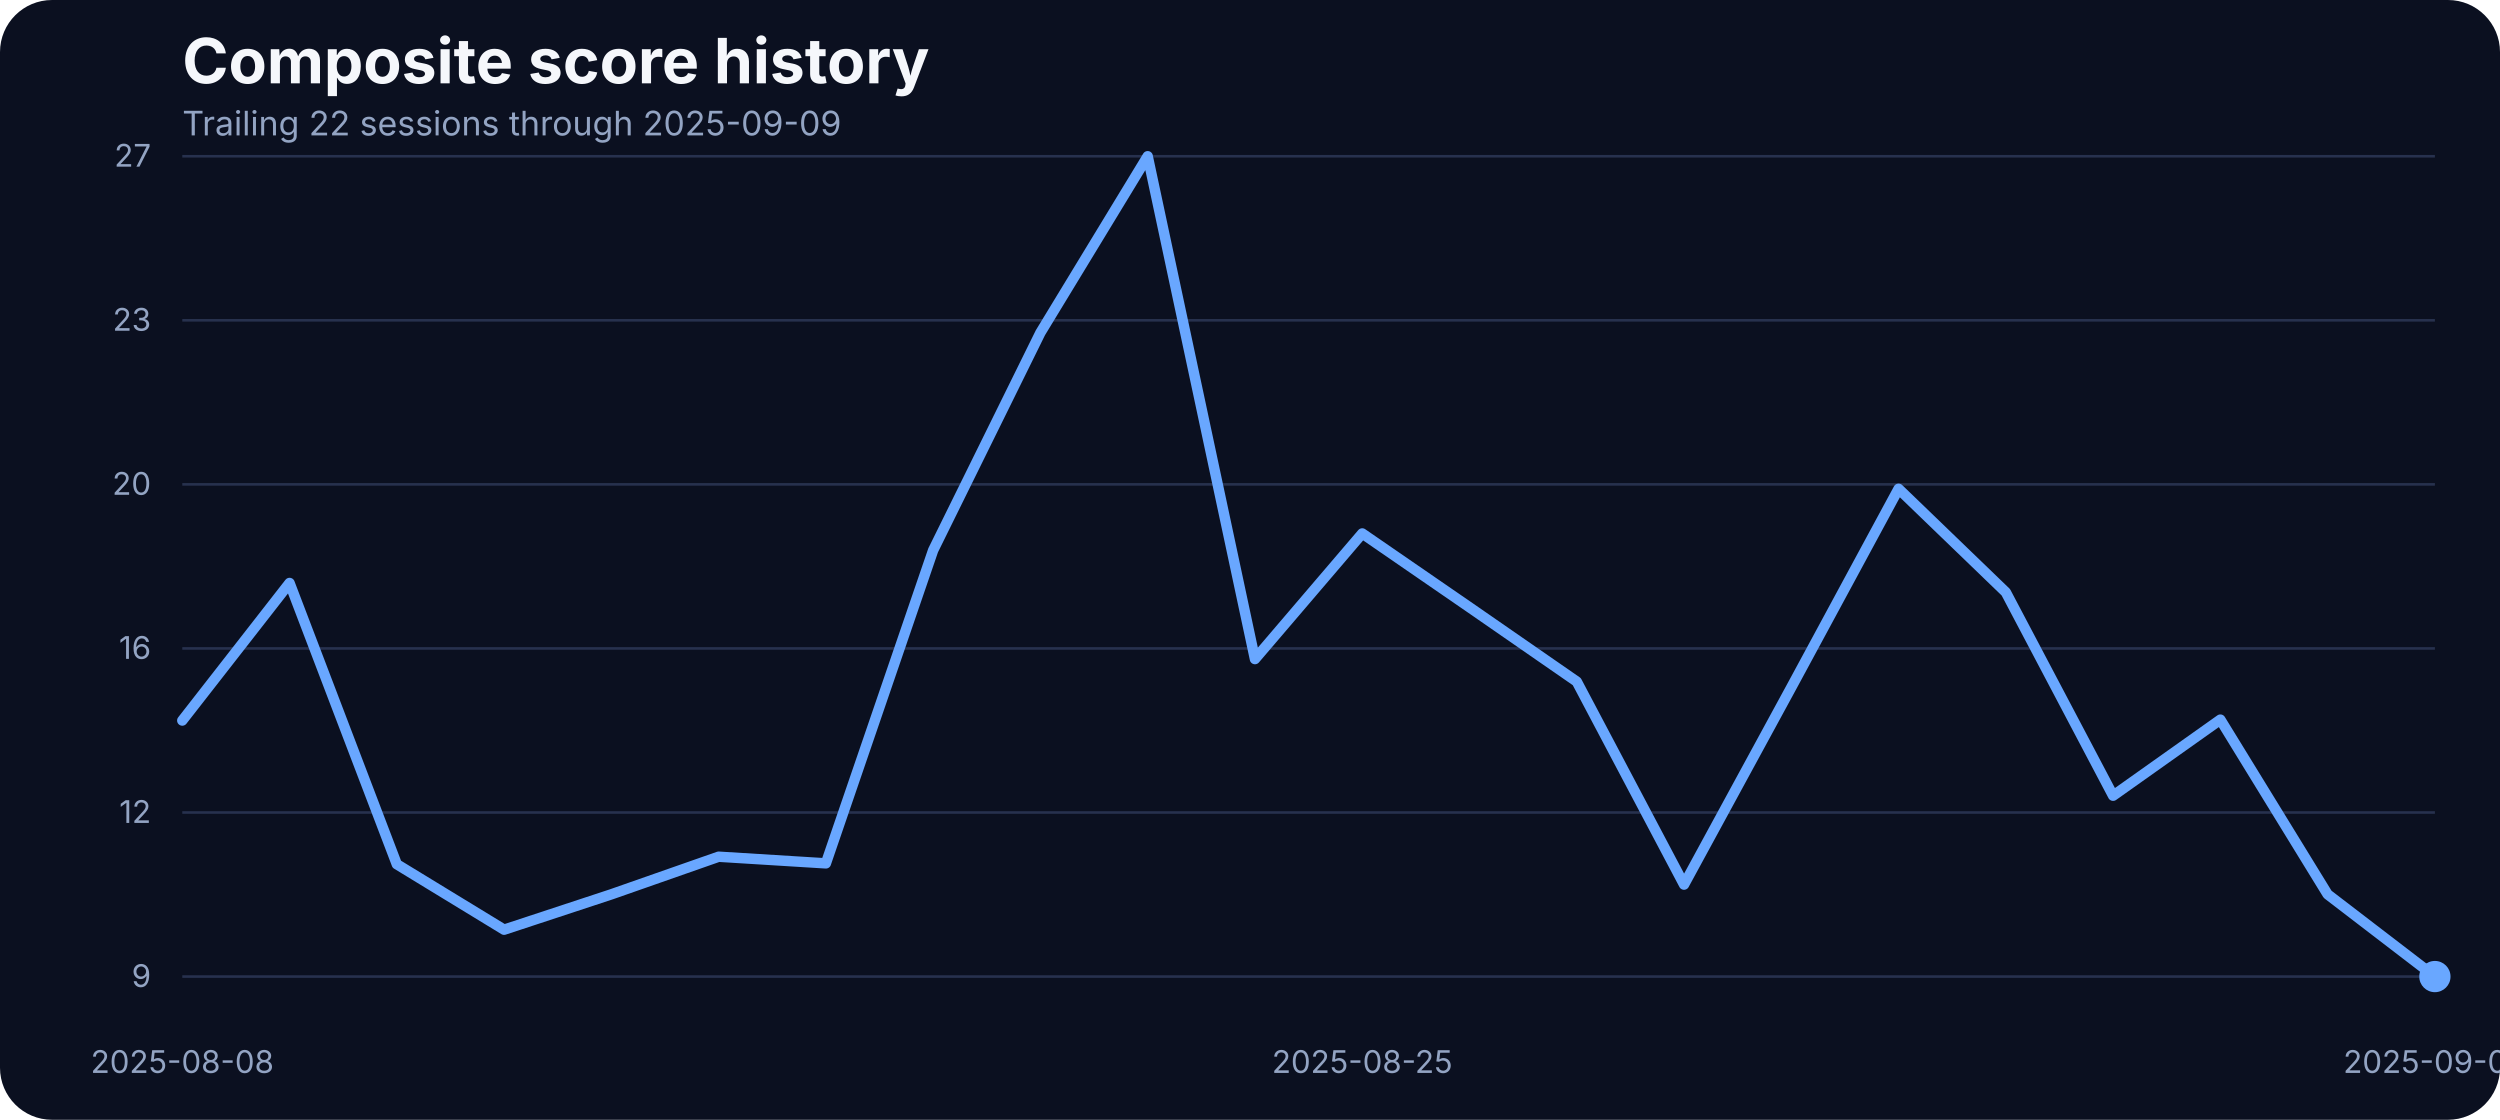
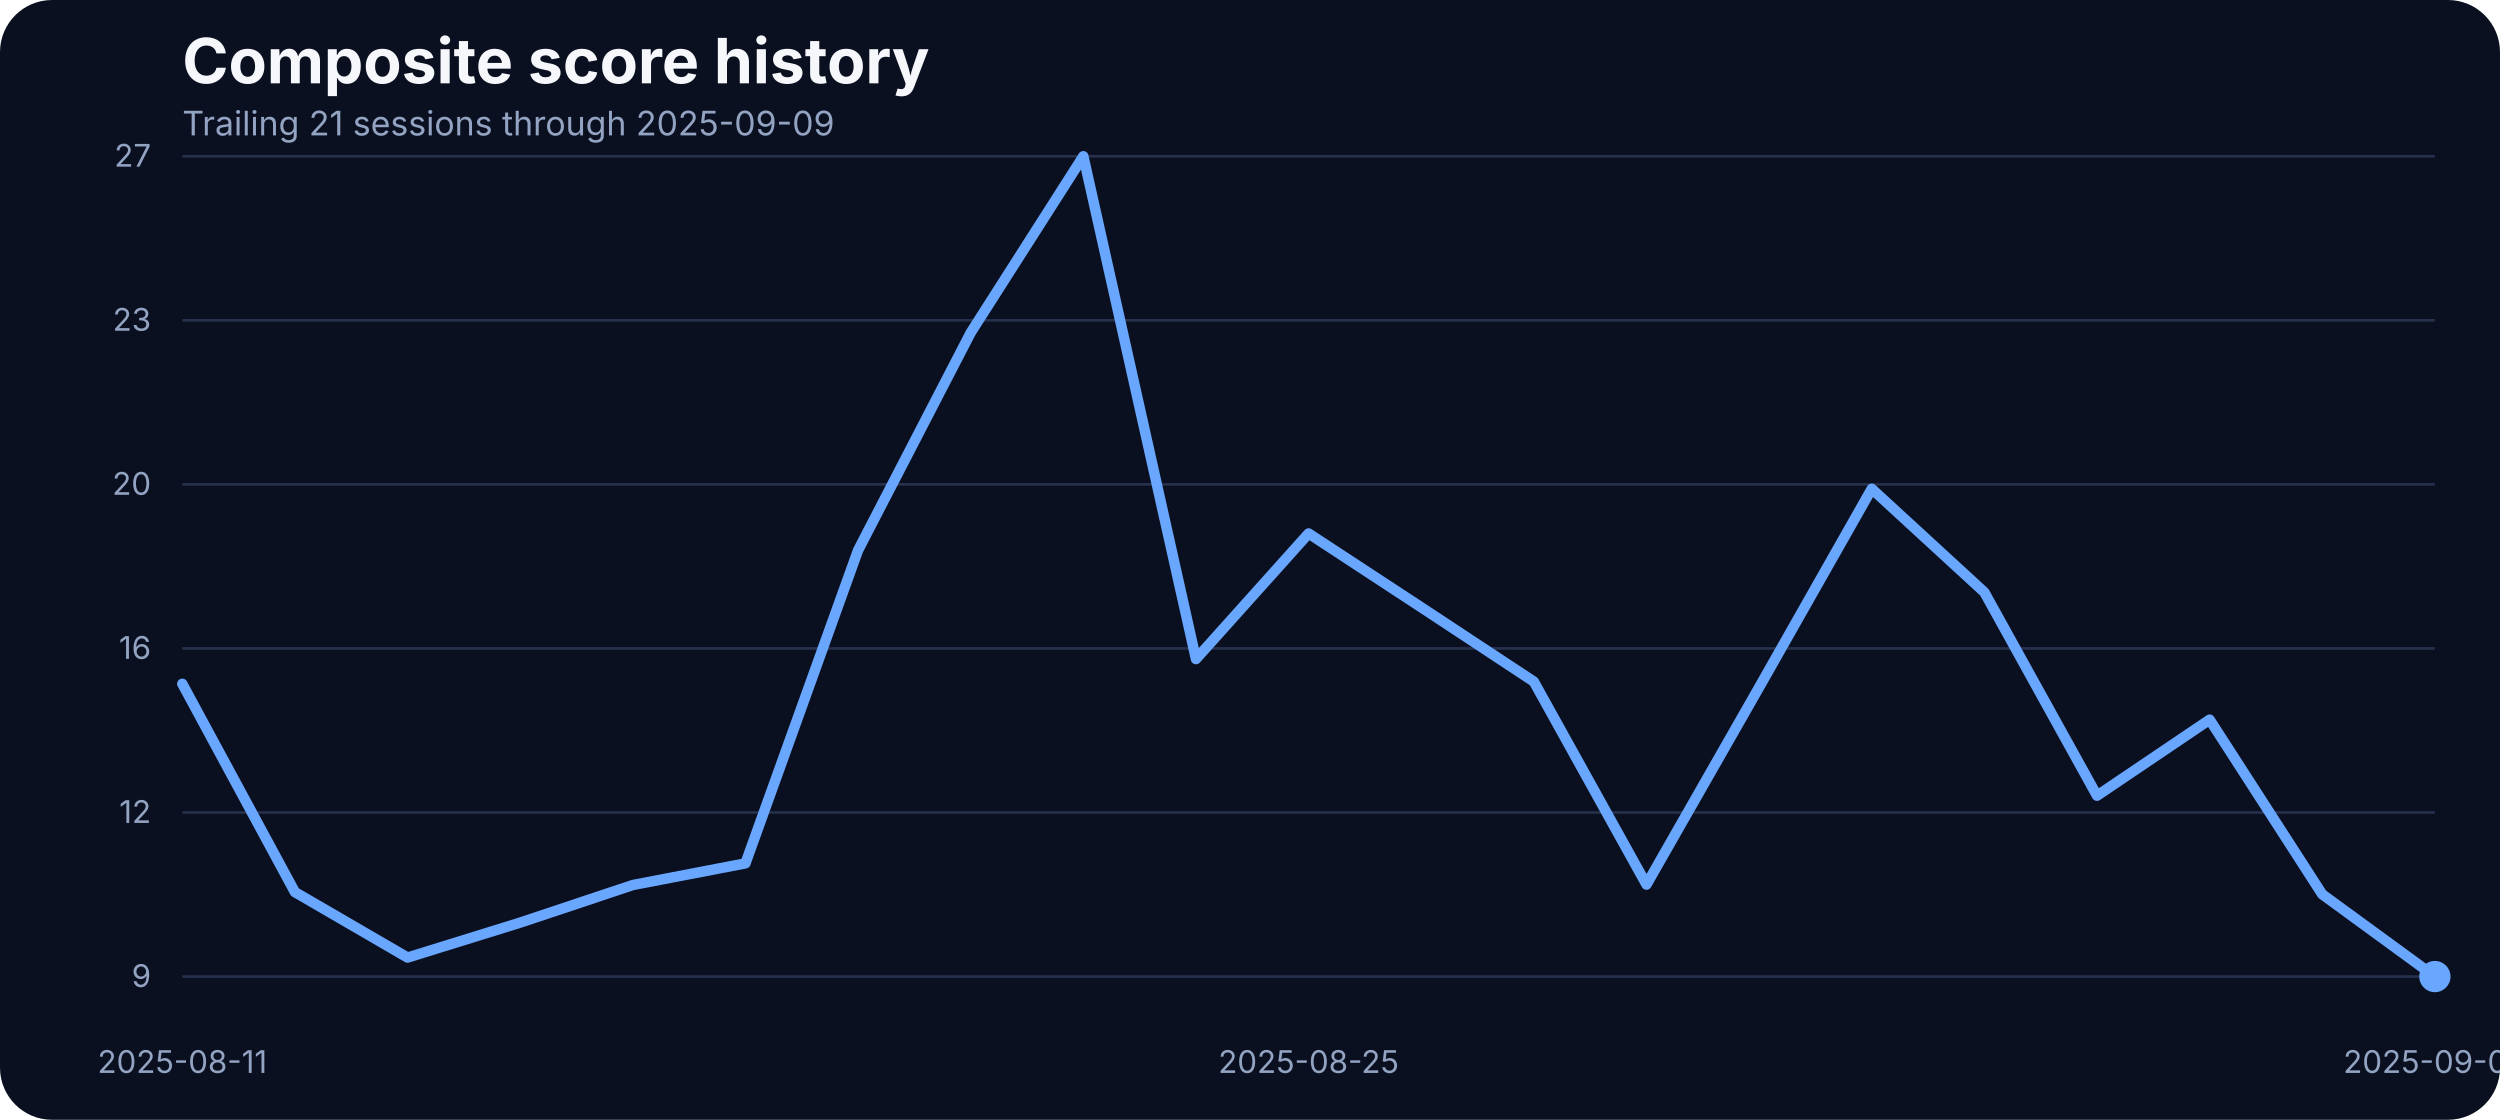
<svg xmlns="http://www.w3.org/2000/svg" width="960" height="430" viewBox="0 0 960 430" role="img" aria-label="Composite score history">
  <rect width="100%" height="100%" fill="#0b1020" rx="20" />
  <text x="70" y="32" fill="#f5f7fb" font-family="Inter, Arial, sans-serif" font-size="24" font-weight="700">Composite score history</text>
-   <text x="70" y="52" fill="#93a4c3" font-family="Inter, Arial, sans-serif" font-size="13">Trailing 22 sessions through 2025-09-09</text>
+   <text x="70" y="52" fill="#93a4c3" font-family="Inter, Arial, sans-serif" font-size="13">Trailing 21 sessions through 2025-09-09</text>
  <line x1="70" x2="935" y1="375.00" y2="375.00" stroke="#27314e" stroke-width="1" />
  <text x="58" y="379.00" text-anchor="end" fill="#93a4c3" font-family="Inter, Arial, sans-serif" font-size="12">9</text>
  <line x1="70" x2="935" y1="312.00" y2="312.00" stroke="#27314e" stroke-width="1" />
  <text x="58" y="316.00" text-anchor="end" fill="#93a4c3" font-family="Inter, Arial, sans-serif" font-size="12">12</text>
  <line x1="70" x2="935" y1="249.00" y2="249.00" stroke="#27314e" stroke-width="1" />
  <text x="58" y="253.00" text-anchor="end" fill="#93a4c3" font-family="Inter, Arial, sans-serif" font-size="12">16</text>
  <line x1="70" x2="935" y1="186.00" y2="186.00" stroke="#27314e" stroke-width="1" />
  <text x="58" y="190.00" text-anchor="end" fill="#93a4c3" font-family="Inter, Arial, sans-serif" font-size="12">20</text>
  <line x1="70" x2="935" y1="123.00" y2="123.00" stroke="#27314e" stroke-width="1" />
  <text x="58" y="127.00" text-anchor="end" fill="#93a4c3" font-family="Inter, Arial, sans-serif" font-size="12">23</text>
  <line x1="70" x2="935" y1="60.00" y2="60.00" stroke="#27314e" stroke-width="1" />
  <text x="58" y="64.00" text-anchor="end" fill="#93a4c3" font-family="Inter, Arial, sans-serif" font-size="12">27</text>
-   <text x="70.00" y="412" text-anchor="middle" fill="#93a4c3" font-family="Inter, Arial, sans-serif" font-size="12">2025-08-08</text>
-   <text x="523.10" y="412" text-anchor="middle" fill="#93a4c3" font-family="Inter, Arial, sans-serif" font-size="12">2025-08-25</text>
+   <text x="70.00" y="412" text-anchor="middle" fill="#93a4c3" font-family="Inter, Arial, sans-serif" font-size="12">2025-08-11</text>
+   <text x="502.50" y="412" text-anchor="middle" fill="#93a4c3" font-family="Inter, Arial, sans-serif" font-size="12">2025-08-25</text>
  <text x="935.00" y="412" text-anchor="middle" fill="#93a4c3" font-family="Inter, Arial, sans-serif" font-size="12">2025-09-09</text>
-   <path d="M 70.00 276.68 L 111.19 223.87 L 152.38 331.87 L 193.57 357.00 L 234.76 343.42 L 275.95 328.98 L 317.14 331.53 L 358.33 211.30 L 399.52 127.75 L 440.71 60.00 L 481.90 253.08 L 523.10 204.85 L 564.29 233.21 L 605.48 261.74 L 646.67 339.68 L 687.86 263.94 L 729.05 187.70 L 770.24 227.43 L 811.43 305.55 L 852.62 276.34 L 893.81 343.42 L 935.00 375.00" fill="none" stroke="#69a7ff" stroke-width="4" stroke-linecap="round" stroke-linejoin="round" />
+   <path d="M 70.00 262.58 L 113.25 342.57 L 156.50 367.70 L 199.75 354.28 L 243.00 339.85 L 286.25 331.53 L 329.50 211.30 L 372.75 127.75 L 416.00 60.00 L 459.25 253.08 L 502.50 204.85 L 545.75 233.21 L 589.00 261.74 L 632.25 339.68 L 675.50 263.94 L 718.75 187.70 L 762.00 227.43 L 805.25 305.55 L 848.50 276.34 L 891.75 343.42 L 935.00 375.00" fill="none" stroke="#69a7ff" stroke-width="4" stroke-linecap="round" stroke-linejoin="round" />
  <circle cx="935.00" cy="375.00" r="6" fill="#69a7ff" />
</svg>
